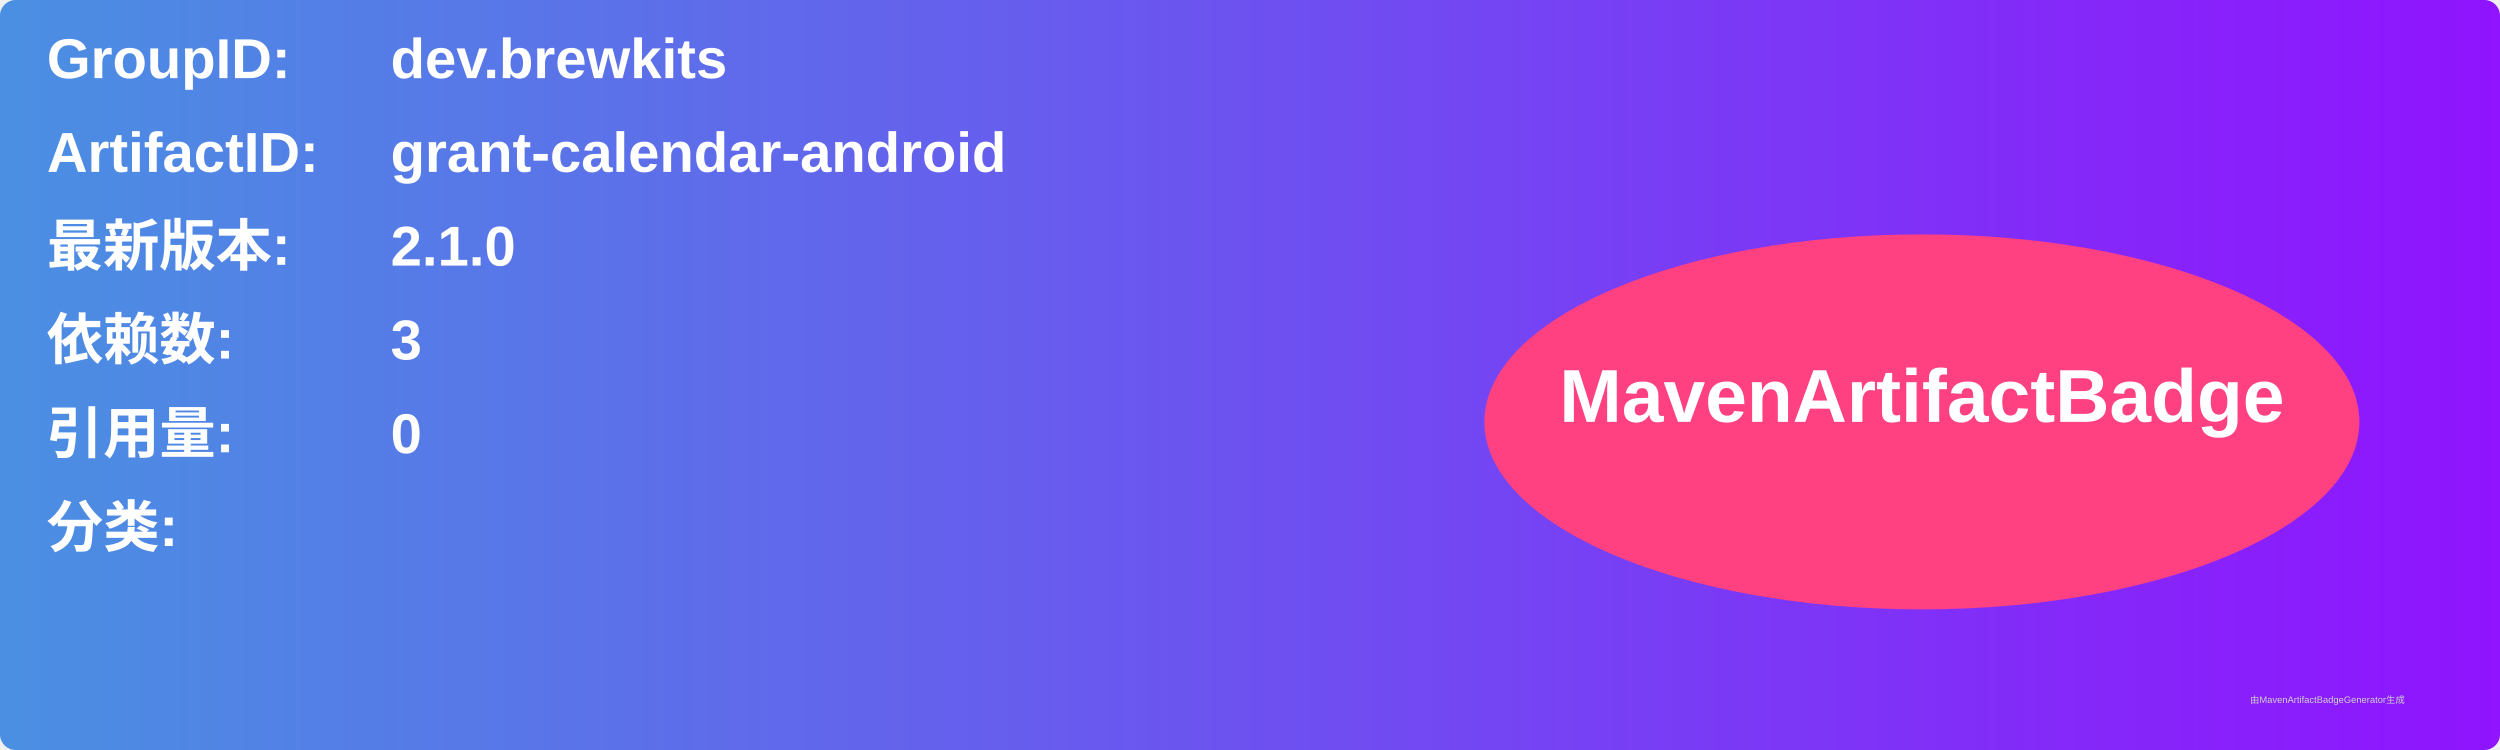
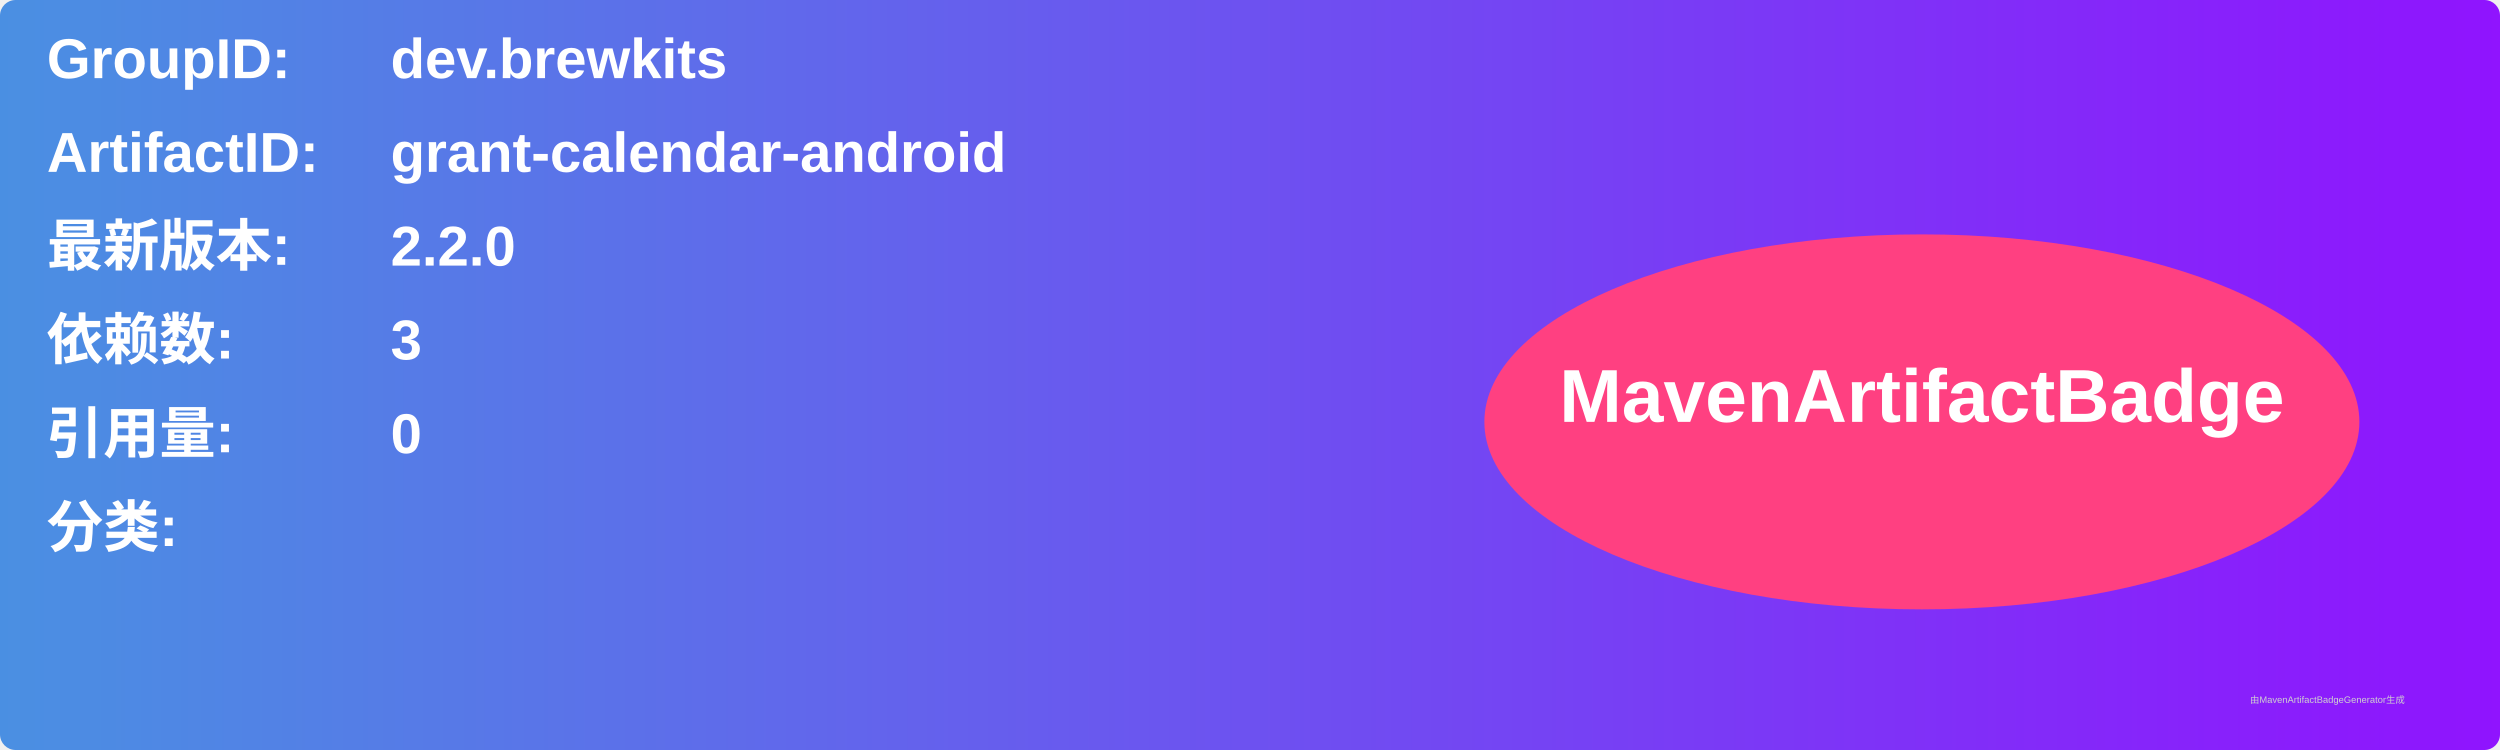
<svg xmlns="http://www.w3.org/2000/svg" width="800" height="240" viewBox="0 0 800 240">
  <linearGradient id="grad" x1="0%" y1="0%" x2="100%" y2="0%">
    <stop offset="0%" stop-color="#4a90e2" />
    <stop offset="100%" stop-color="#9013fe" />
  </linearGradient>
  <rect width="100%" height="100%" rx="5" ry="5" fill="url(#grad)" />
  <g transform="translate(15, 15)">
    <text x="0" y="10" font-family="Arial" font-size="18" fill="white" font-weight="bold" width="260">GroupID:</text>
    <text x="110" y="10" font-family="Arial" font-size="18" fill="white" font-weight="bold" width="460">dev.brewkits</text>
    <text x="0" y="40" font-family="Arial" font-size="18" fill="white" font-weight="bold" width="260">ArtifactID:</text>
    <text x="110" y="40" font-family="Arial" font-size="18" fill="white" font-weight="bold" width="460">grant-calendar-android</text>
    <text x="0" y="70" font-family="Arial" font-size="18" fill="white" font-weight="bold">最新版本:</text>
    <text x="110" y="70" font-family="Arial" font-size="18" fill="white" font-weight="bold">
-       <tspan font-weight="bold">2.1.0</tspan>
+       <tspan font-weight="bold">2.2.0</tspan>
    </text>
    <text x="0" y="100" font-family="Arial" font-size="18" fill="white" font-weight="bold">依赖数: </text>
    <text x="110" y="100" font-family="Arial" font-size="18" fill="white">
      <tspan font-weight="bold">3</tspan>
    </text>
    <text x="0" y="130" font-family="Arial" font-size="18" fill="white" font-weight="bold">引用量: </text>
    <text x="110" y="130" font-family="Arial" font-size="18" fill="white">
      <tspan font-weight="bold">0</tspan>
    </text>
    <text x="0" y="160" font-family="Arial" font-size="18" fill="white" font-weight="bold">分类:</text>
    <text x="10" y="190" font-family="Arial" font-size="10" fill="white">
      <tspan font-weight="bold" />
    </text>
    <ellipse cx="600" cy="120" rx="140" ry="60" fill="#ff4081" />
    <text x="600" y="120" text-anchor="middle" font-family="Arial" font-size="24" fill="white" font-weight="bold">MavenArtifactBadge</text>
  </g>
  <text x="720" y="225" font-family="Arial" font-size="3" fill="#d0d0d0">由MavenArtifactBadgeGenerator生成</text>
</svg>
